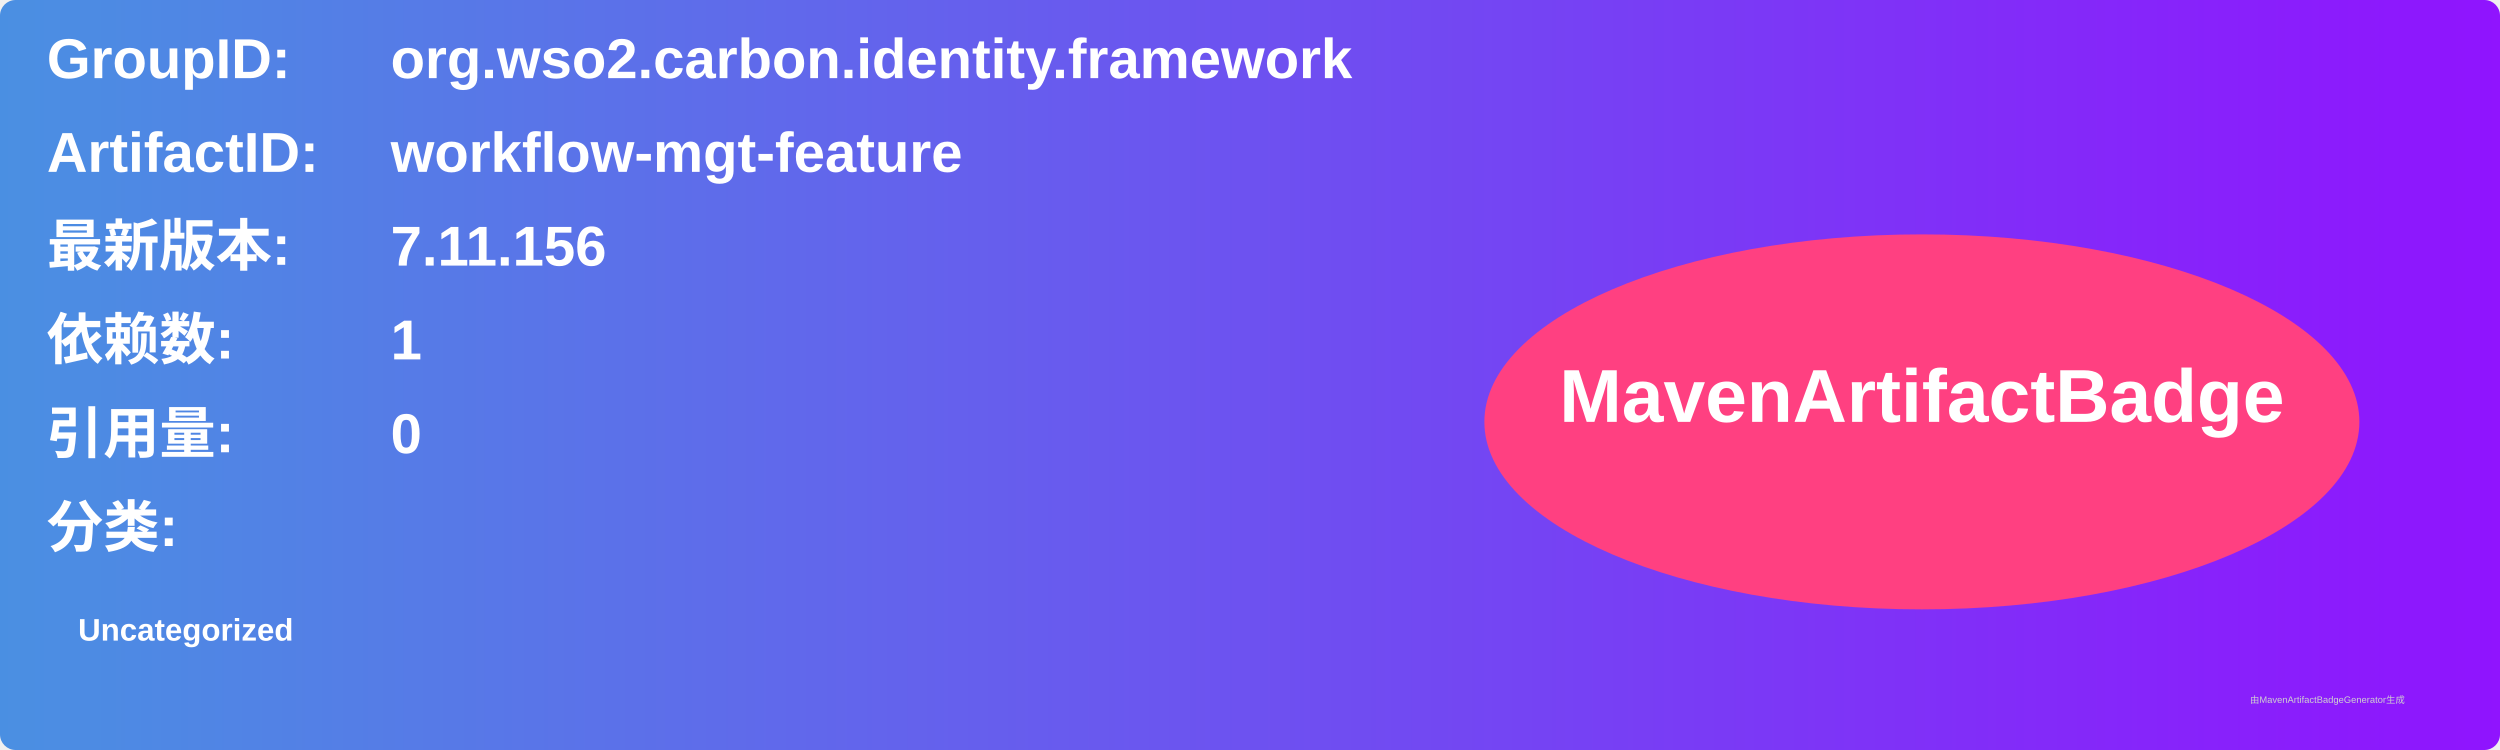
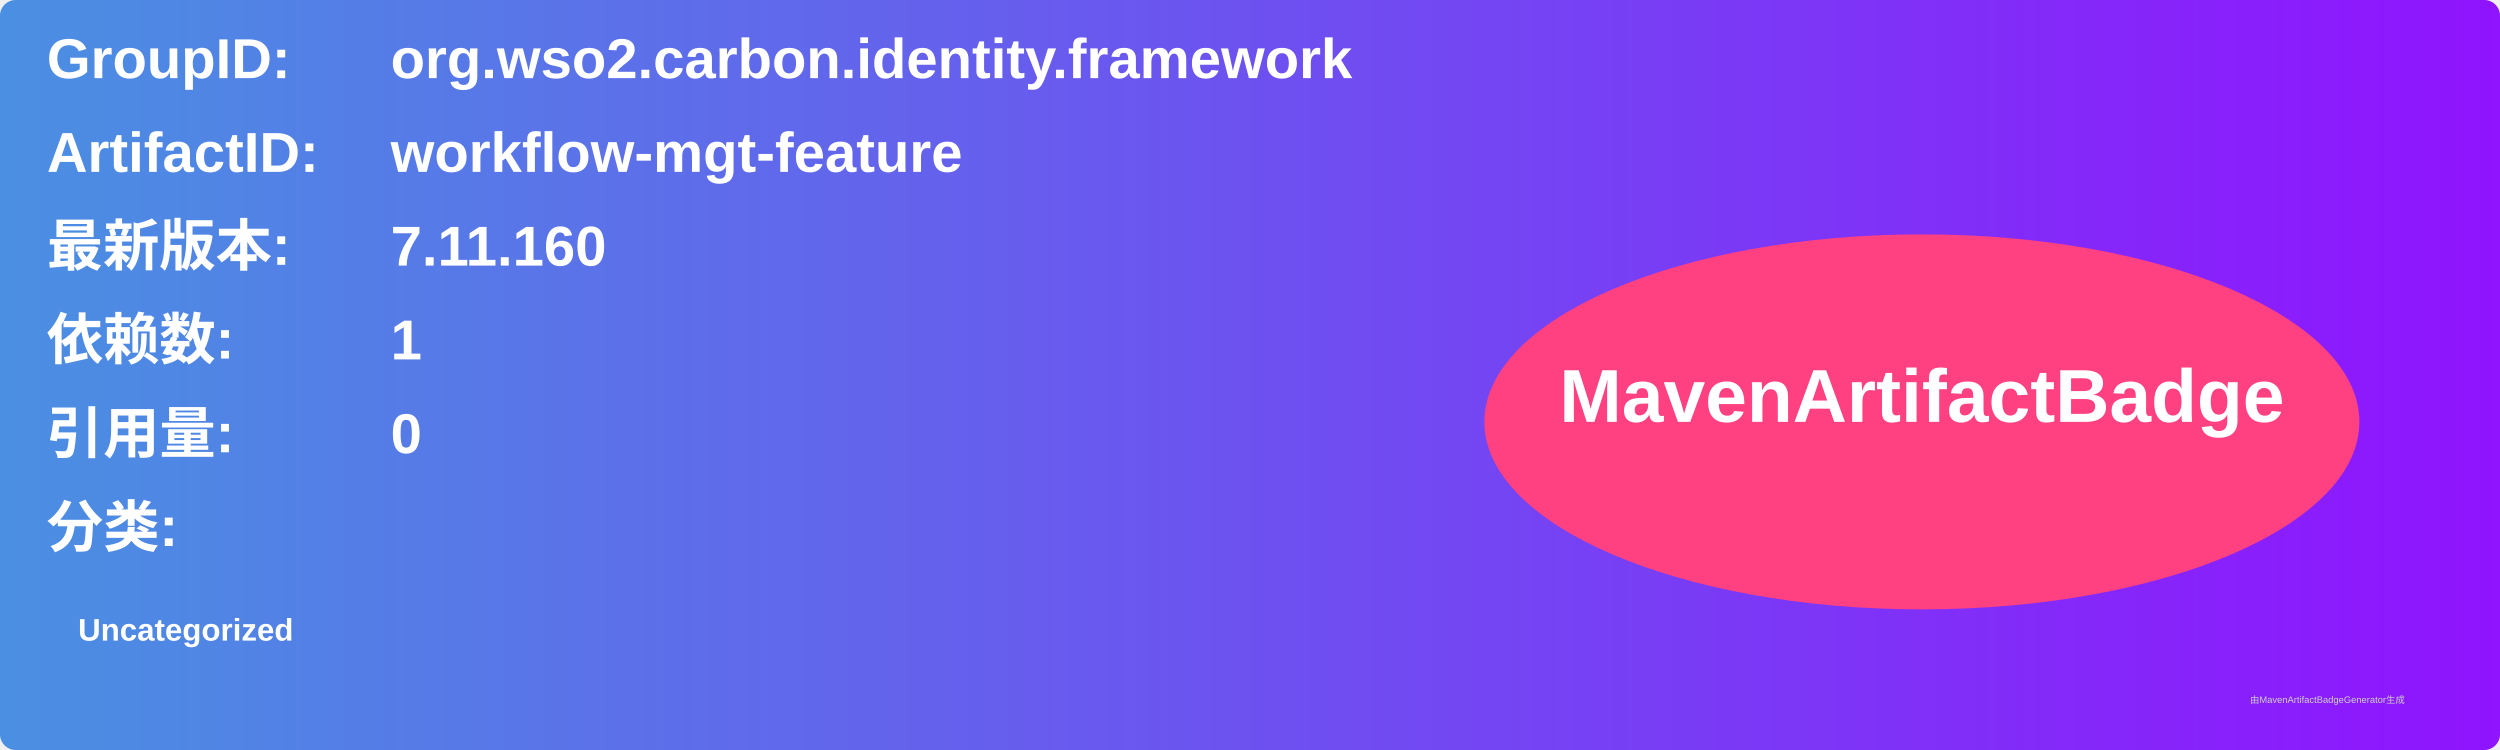
<svg xmlns="http://www.w3.org/2000/svg" width="800" height="240" viewBox="0 0 800 240">
  <linearGradient id="grad" x1="0%" y1="0%" x2="100%" y2="0%">
    <stop offset="0%" stop-color="#4a90e2" />
    <stop offset="100%" stop-color="#9013fe" />
  </linearGradient>
  <rect width="100%" height="100%" rx="5" ry="5" fill="url(#grad)" />
  <g transform="translate(15, 15)">
    <text x="0" y="10" font-family="Arial" font-size="18" fill="white" font-weight="bold" width="260">GroupID:</text>
    <text x="110" y="10" font-family="Arial" font-size="18" fill="white" font-weight="bold" width="460">org.wso2.carbon.identity.framework</text>
    <text x="0" y="40" font-family="Arial" font-size="18" fill="white" font-weight="bold" width="260">ArtifactID:</text>
    <text x="110" y="40" font-family="Arial" font-size="18" fill="white" font-weight="bold" width="460">workflow-mgt-feature</text>
    <text x="0" y="70" font-family="Arial" font-size="18" fill="white" font-weight="bold">最新版本:</text>
    <text x="110" y="70" font-family="Arial" font-size="18" fill="white" font-weight="bold">
-       <tspan font-weight="bold">7.11.156</tspan>
+       <tspan font-weight="bold">7.11.160</tspan>
    </text>
    <text x="0" y="100" font-family="Arial" font-size="18" fill="white" font-weight="bold">依赖数: </text>
    <text x="110" y="100" font-family="Arial" font-size="18" fill="white">
      <tspan font-weight="bold">1</tspan>
    </text>
    <text x="0" y="130" font-family="Arial" font-size="18" fill="white" font-weight="bold">引用量: </text>
    <text x="110" y="130" font-family="Arial" font-size="18" fill="white">
      <tspan font-weight="bold">0</tspan>
    </text>
    <text x="0" y="160" font-family="Arial" font-size="18" fill="white" font-weight="bold">分类:</text>
    <text x="10" y="190" font-family="Arial" font-size="10" fill="white">
      <tspan font-weight="bold">Uncategorized</tspan>
    </text>
    <ellipse cx="600" cy="120" rx="140" ry="60" fill="#ff4081" />
    <text x="600" y="120" text-anchor="middle" font-family="Arial" font-size="24" fill="white" font-weight="bold">MavenArtifactBadge</text>
  </g>
  <text x="720" y="225" font-family="Arial" font-size="3" fill="#d0d0d0">由MavenArtifactBadgeGenerator生成</text>
</svg>
